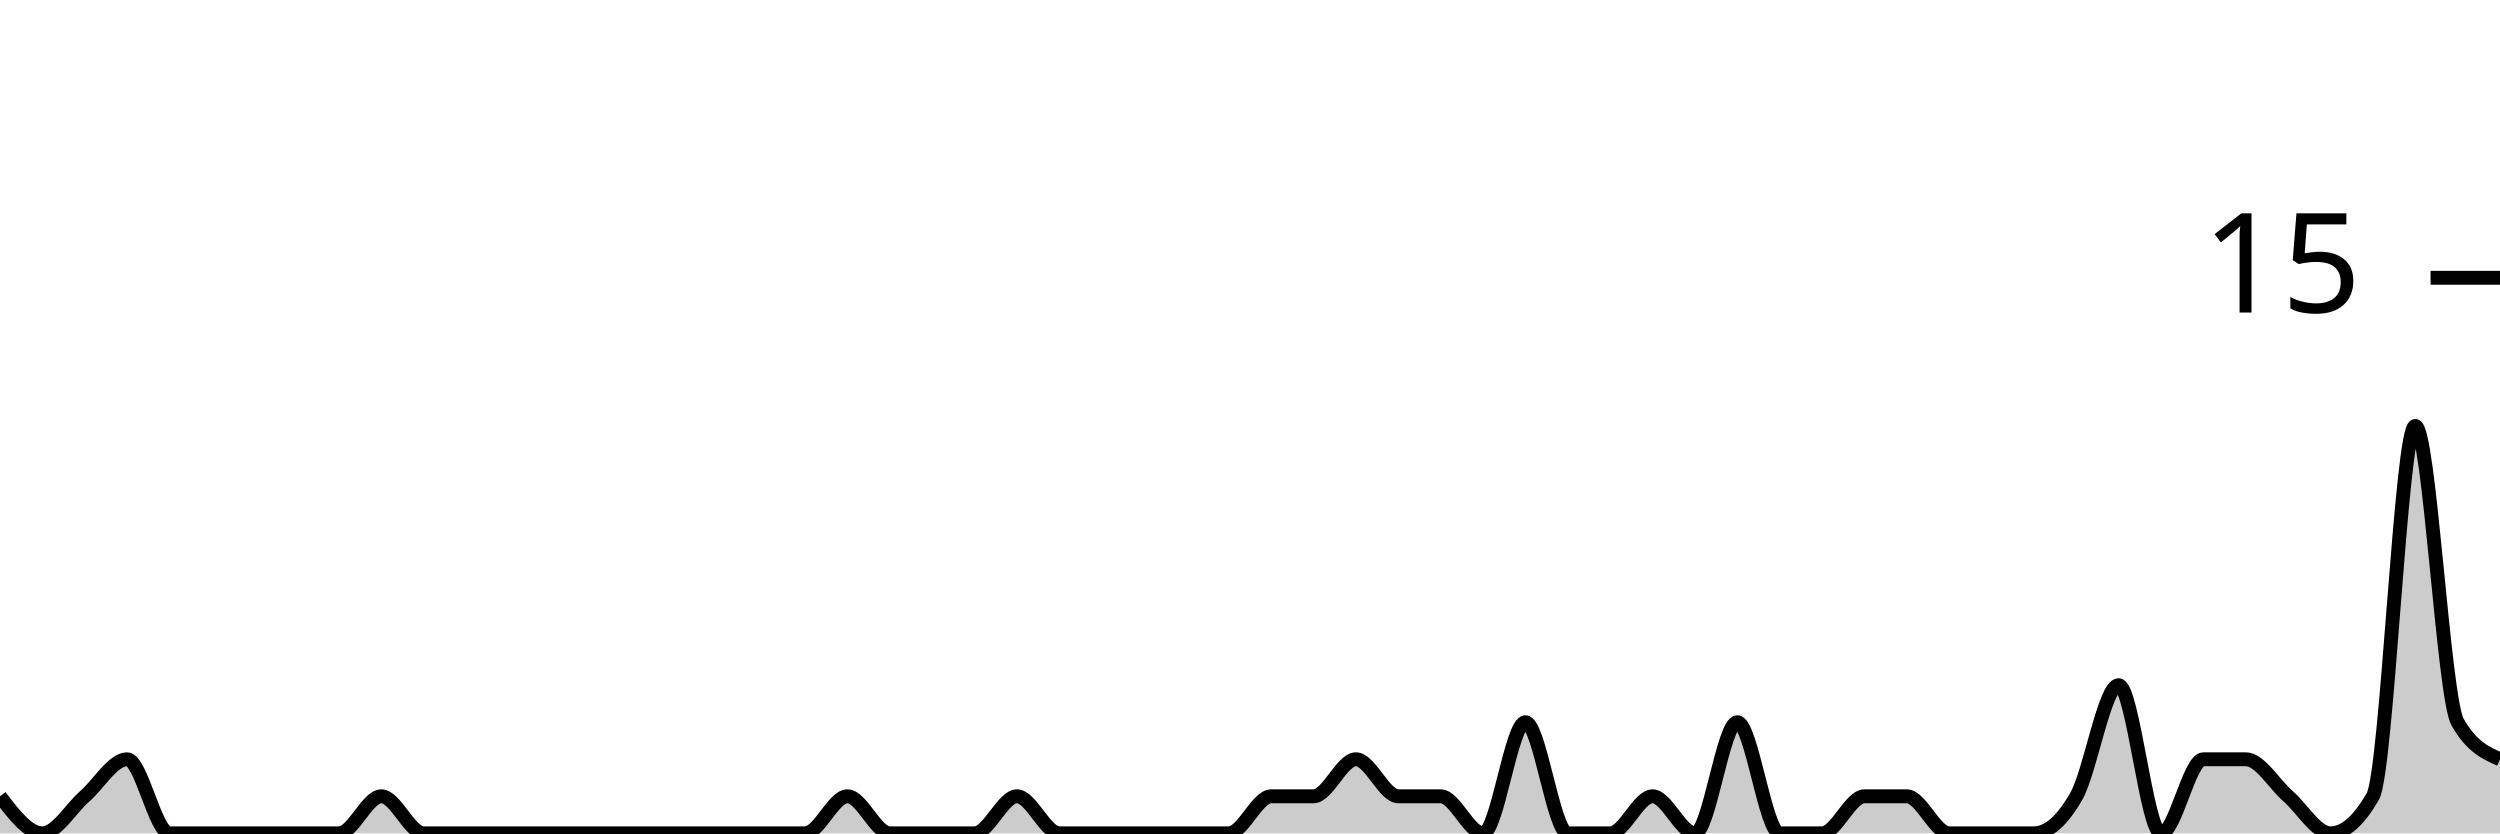
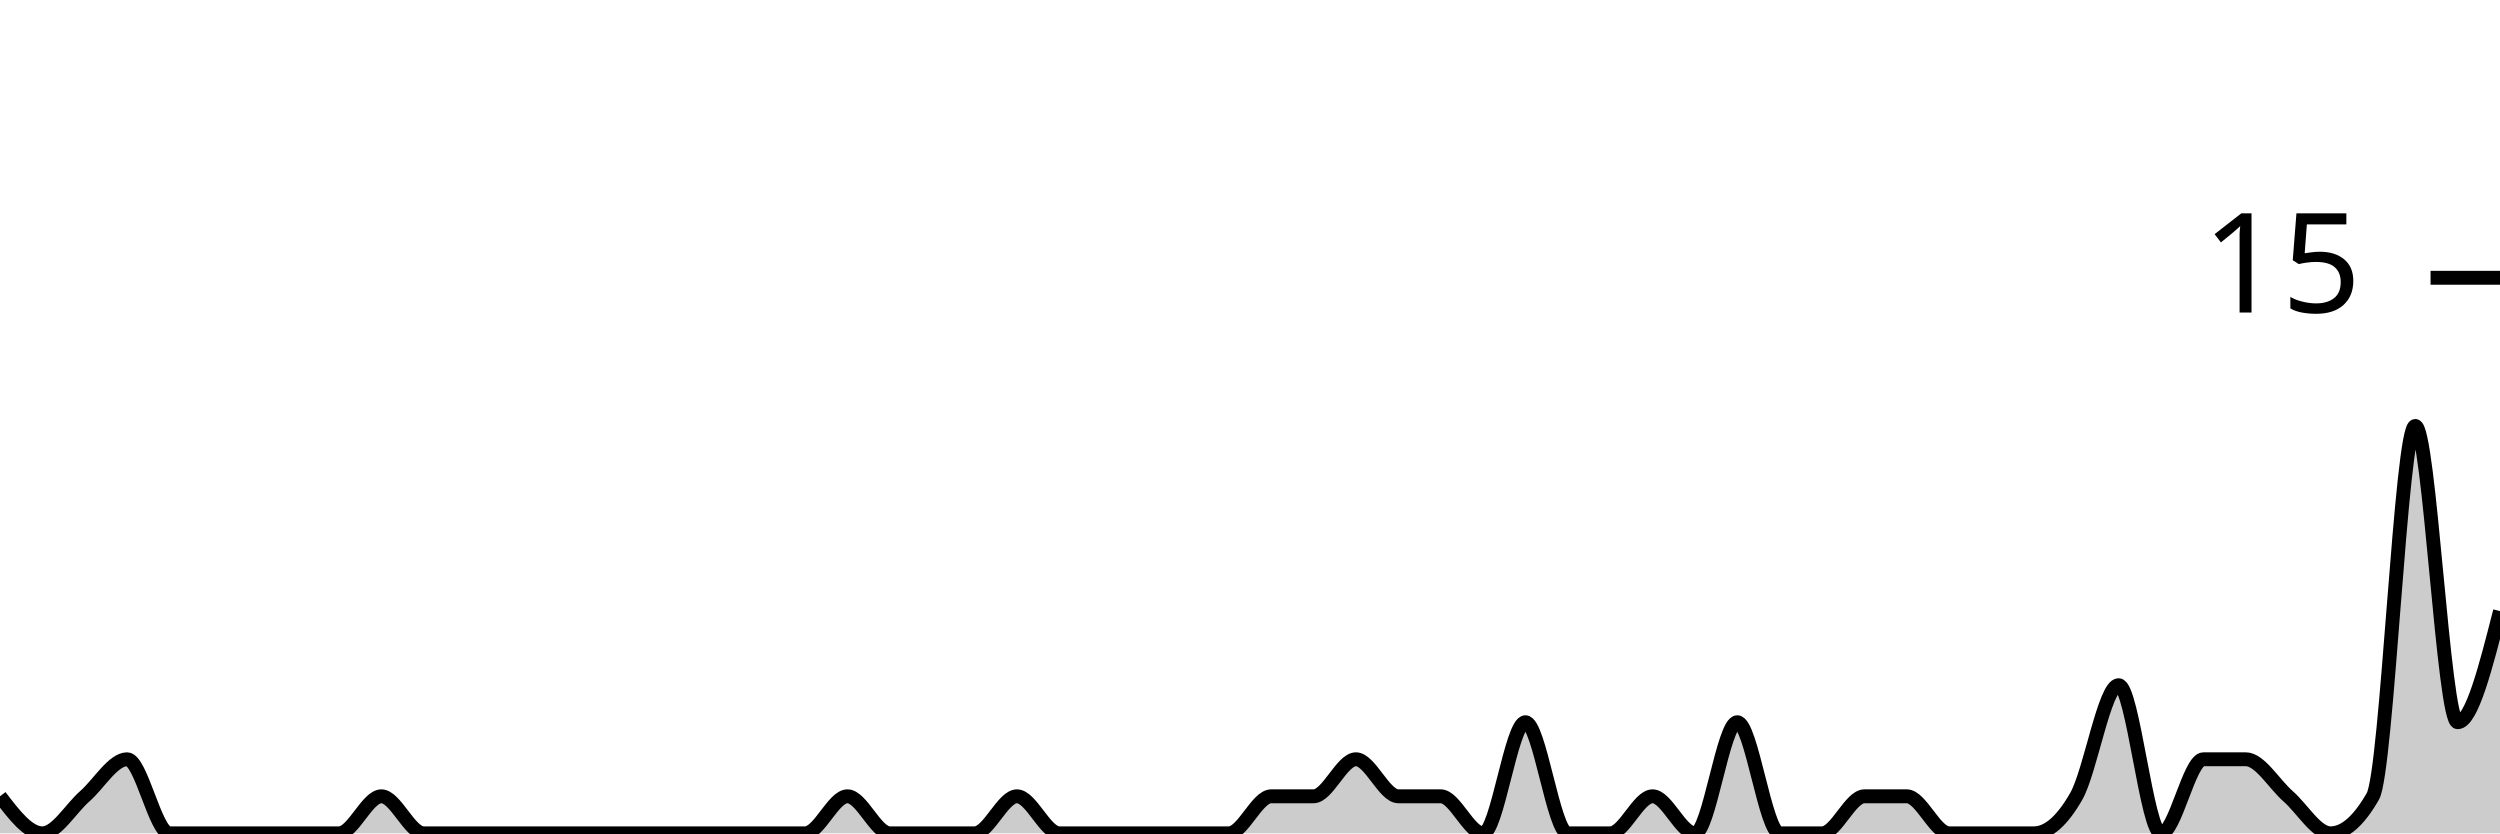
<svg xmlns="http://www.w3.org/2000/svg" viewBox="0 0 180 60">
  <g transform="translate(0,20)">
-     <path class="area" fill="rgba(0, 0, 0, 0.2)" d="M0,37.333C1.017,38.667,2.034,40,3.051,40C4.068,40,5.085,38.222,6.102,37.333C7.119,36.444,8.136,34.667,9.153,34.667C10.169,34.667,11.186,40,12.203,40C13.22,40,14.237,40,15.254,40C16.271,40,17.288,40,18.305,40C19.322,40,20.339,40,21.356,40C22.373,40,23.39,40,24.407,40C25.424,40,26.441,37.333,27.458,37.333C28.475,37.333,29.492,40,30.508,40C31.525,40,32.542,40,33.559,40C34.576,40,35.593,40,36.61,40C37.627,40,38.644,40,39.661,40C40.678,40,41.695,40,42.712,40C43.729,40,44.746,40,45.763,40C46.78,40,47.797,40,48.814,40C49.831,40,50.847,40,51.864,40C52.881,40,53.898,40,54.915,40C55.932,40,56.949,40,57.966,40C58.983,40,60,37.333,61.017,37.333C62.034,37.333,63.051,40,64.068,40C65.085,40,66.102,40,67.119,40C68.136,40,69.153,40,70.169,40C71.186,40,72.203,37.333,73.22,37.333C74.237,37.333,75.254,40,76.271,40C77.288,40,78.305,40,79.322,40C80.339,40,81.356,40,82.373,40C83.39,40,84.407,40,85.424,40C86.441,40,87.458,40,88.475,40C89.492,40,90.508,37.333,91.525,37.333C92.542,37.333,93.559,37.333,94.576,37.333C95.593,37.333,96.61,34.667,97.627,34.667C98.644,34.667,99.661,37.333,100.678,37.333C101.695,37.333,102.712,37.333,103.729,37.333C104.746,37.333,105.763,40,106.78,40C107.797,40,108.814,32,109.831,32C110.847,32,111.864,40,112.881,40C113.898,40,114.915,40,115.932,40C116.949,40,117.966,37.333,118.983,37.333C120,37.333,121.017,40,122.034,40C123.051,40,124.068,32,125.085,32C126.102,32,127.119,40,128.136,40C129.153,40,130.169,40,131.186,40C132.203,40,133.22,37.333,134.237,37.333C135.254,37.333,136.271,37.333,137.288,37.333C138.305,37.333,139.322,40,140.339,40C141.356,40,142.373,40,143.39,40C144.407,40,145.424,40,146.441,40C147.458,40,148.475,39.111,149.492,37.333C150.508,35.556,151.525,29.333,152.542,29.333C153.559,29.333,154.576,40,155.593,40C156.61,40,157.627,34.667,158.644,34.667C159.661,34.667,160.678,34.667,161.695,34.667C162.712,34.667,163.729,36.444,164.746,37.333C165.763,38.222,166.78,40,167.797,40C168.814,40,169.831,39.111,170.847,37.333C171.864,35.556,172.881,10.667,173.898,10.667C174.915,10.667,175.932,30.222,176.949,32C177.966,33.778,178.983,34.222,180,34.667L180,40C178.983,40,177.966,40,176.949,40C175.932,40,174.915,40,173.898,40C172.881,40,171.864,40,170.847,40C169.831,40,168.814,40,167.797,40C166.78,40,165.763,40,164.746,40C163.729,40,162.712,40,161.695,40C160.678,40,159.661,40,158.644,40C157.627,40,156.61,40,155.593,40C154.576,40,153.559,40,152.542,40C151.525,40,150.508,40,149.492,40C148.475,40,147.458,40,146.441,40C145.424,40,144.407,40,143.39,40C142.373,40,141.356,40,140.339,40C139.322,40,138.305,40,137.288,40C136.271,40,135.254,40,134.237,40C133.22,40,132.203,40,131.186,40C130.169,40,129.153,40,128.136,40C127.119,40,126.102,40,125.085,40C124.068,40,123.051,40,122.034,40C121.017,40,120,40,118.983,40C117.966,40,116.949,40,115.932,40C114.915,40,113.898,40,112.881,40C111.864,40,110.847,40,109.831,40C108.814,40,107.797,40,106.78,40C105.763,40,104.746,40,103.729,40C102.712,40,101.695,40,100.678,40C99.661,40,98.644,40,97.627,40C96.61,40,95.593,40,94.576,40C93.559,40,92.542,40,91.525,40C90.508,40,89.492,40,88.475,40C87.458,40,86.441,40,85.424,40C84.407,40,83.39,40,82.373,40C81.356,40,80.339,40,79.322,40C78.305,40,77.288,40,76.271,40C75.254,40,74.237,40,73.22,40C72.203,40,71.186,40,70.169,40C69.153,40,68.136,40,67.119,40C66.102,40,65.085,40,64.068,40C63.051,40,62.034,40,61.017,40C60,40,58.983,40,57.966,40C56.949,40,55.932,40,54.915,40C53.898,40,52.881,40,51.864,40C50.847,40,49.831,40,48.814,40C47.797,40,46.78,40,45.763,40C44.746,40,43.729,40,42.712,40C41.695,40,40.678,40,39.661,40C38.644,40,37.627,40,36.61,40C35.593,40,34.576,40,33.559,40C32.542,40,31.525,40,30.508,40C29.492,40,28.475,40,27.458,40C26.441,40,25.424,40,24.407,40C23.39,40,22.373,40,21.356,40C20.339,40,19.322,40,18.305,40C17.288,40,16.271,40,15.254,40C14.237,40,13.22,40,12.203,40C11.186,40,10.169,40,9.153,40C8.136,40,7.119,40,6.102,40C5.085,40,4.068,40,3.051,40C2.034,40,1.017,40,0,40Z" />
-     <path class="line" stroke="black" fill="none" d="M0,37.333C1.017,38.667,2.034,40,3.051,40C4.068,40,5.085,38.222,6.102,37.333C7.119,36.444,8.136,34.667,9.153,34.667C10.169,34.667,11.186,40,12.203,40C13.22,40,14.237,40,15.254,40C16.271,40,17.288,40,18.305,40C19.322,40,20.339,40,21.356,40C22.373,40,23.39,40,24.407,40C25.424,40,26.441,37.333,27.458,37.333C28.475,37.333,29.492,40,30.508,40C31.525,40,32.542,40,33.559,40C34.576,40,35.593,40,36.61,40C37.627,40,38.644,40,39.661,40C40.678,40,41.695,40,42.712,40C43.729,40,44.746,40,45.763,40C46.78,40,47.797,40,48.814,40C49.831,40,50.847,40,51.864,40C52.881,40,53.898,40,54.915,40C55.932,40,56.949,40,57.966,40C58.983,40,60,37.333,61.017,37.333C62.034,37.333,63.051,40,64.068,40C65.085,40,66.102,40,67.119,40C68.136,40,69.153,40,70.169,40C71.186,40,72.203,37.333,73.22,37.333C74.237,37.333,75.254,40,76.271,40C77.288,40,78.305,40,79.322,40C80.339,40,81.356,40,82.373,40C83.39,40,84.407,40,85.424,40C86.441,40,87.458,40,88.475,40C89.492,40,90.508,37.333,91.525,37.333C92.542,37.333,93.559,37.333,94.576,37.333C95.593,37.333,96.61,34.667,97.627,34.667C98.644,34.667,99.661,37.333,100.678,37.333C101.695,37.333,102.712,37.333,103.729,37.333C104.746,37.333,105.763,40,106.78,40C107.797,40,108.814,32,109.831,32C110.847,32,111.864,40,112.881,40C113.898,40,114.915,40,115.932,40C116.949,40,117.966,37.333,118.983,37.333C120,37.333,121.017,40,122.034,40C123.051,40,124.068,32,125.085,32C126.102,32,127.119,40,128.136,40C129.153,40,130.169,40,131.186,40C132.203,40,133.22,37.333,134.237,37.333C135.254,37.333,136.271,37.333,137.288,37.333C138.305,37.333,139.322,40,140.339,40C141.356,40,142.373,40,143.39,40C144.407,40,145.424,40,146.441,40C147.458,40,148.475,39.111,149.492,37.333C150.508,35.556,151.525,29.333,152.542,29.333C153.559,29.333,154.576,40,155.593,40C156.61,40,157.627,34.667,158.644,34.667C159.661,34.667,160.678,34.667,161.695,34.667C162.712,34.667,163.729,36.444,164.746,37.333C165.763,38.222,166.78,40,167.797,40C168.814,40,169.831,39.111,170.847,37.333C171.864,35.556,172.881,10.667,173.898,10.667C174.915,10.667,175.932,30.222,176.949,32C177.966,33.778,178.983,34.222,180,34.667" />
+     <path class="area" fill="rgba(0, 0, 0, 0.2)" d="M0,37.333C1.017,38.667,2.034,40,3.051,40C4.068,40,5.085,38.222,6.102,37.333C7.119,36.444,8.136,34.667,9.153,34.667C10.169,34.667,11.186,40,12.203,40C13.22,40,14.237,40,15.254,40C16.271,40,17.288,40,18.305,40C19.322,40,20.339,40,21.356,40C22.373,40,23.39,40,24.407,40C25.424,40,26.441,37.333,27.458,37.333C28.475,37.333,29.492,40,30.508,40C31.525,40,32.542,40,33.559,40C34.576,40,35.593,40,36.61,40C37.627,40,38.644,40,39.661,40C40.678,40,41.695,40,42.712,40C43.729,40,44.746,40,45.763,40C46.78,40,47.797,40,48.814,40C49.831,40,50.847,40,51.864,40C52.881,40,53.898,40,54.915,40C55.932,40,56.949,40,57.966,40C58.983,40,60,37.333,61.017,37.333C62.034,37.333,63.051,40,64.068,40C65.085,40,66.102,40,67.119,40C68.136,40,69.153,40,70.169,40C71.186,40,72.203,37.333,73.22,37.333C74.237,37.333,75.254,40,76.271,40C77.288,40,78.305,40,79.322,40C80.339,40,81.356,40,82.373,40C83.39,40,84.407,40,85.424,40C86.441,40,87.458,40,88.475,40C89.492,40,90.508,37.333,91.525,37.333C92.542,37.333,93.559,37.333,94.576,37.333C95.593,37.333,96.61,34.667,97.627,34.667C98.644,34.667,99.661,37.333,100.678,37.333C101.695,37.333,102.712,37.333,103.729,37.333C104.746,37.333,105.763,40,106.78,40C107.797,40,108.814,32,109.831,32C110.847,32,111.864,40,112.881,40C113.898,40,114.915,40,115.932,40C116.949,40,117.966,37.333,118.983,37.333C120,37.333,121.017,40,122.034,40C123.051,40,124.068,32,125.085,32C126.102,32,127.119,40,128.136,40C129.153,40,130.169,40,131.186,40C132.203,40,133.22,37.333,134.237,37.333C135.254,37.333,136.271,37.333,137.288,37.333C138.305,37.333,139.322,40,140.339,40C141.356,40,142.373,40,143.39,40C144.407,40,145.424,40,146.441,40C147.458,40,148.475,39.111,149.492,37.333C150.508,35.556,151.525,29.333,152.542,29.333C153.559,29.333,154.576,40,155.593,40C156.61,40,157.627,34.667,158.644,34.667C159.661,34.667,160.678,34.667,161.695,34.667C162.712,34.667,163.729,36.444,164.746,37.333C165.763,38.222,166.78,40,167.797,40C168.814,40,169.831,39.111,170.847,37.333C171.864,35.556,172.881,10.667,173.898,10.667C174.915,10.667,175.932,32,176.949,32C177.966,32,178.983,28,180,24L180,40C178.983,40,177.966,40,176.949,40C175.932,40,174.915,40,173.898,40C172.881,40,171.864,40,170.847,40C169.831,40,168.814,40,167.797,40C166.78,40,165.763,40,164.746,40C163.729,40,162.712,40,161.695,40C160.678,40,159.661,40,158.644,40C157.627,40,156.61,40,155.593,40C154.576,40,153.559,40,152.542,40C151.525,40,150.508,40,149.492,40C148.475,40,147.458,40,146.441,40C145.424,40,144.407,40,143.39,40C142.373,40,141.356,40,140.339,40C139.322,40,138.305,40,137.288,40C136.271,40,135.254,40,134.237,40C133.22,40,132.203,40,131.186,40C130.169,40,129.153,40,128.136,40C127.119,40,126.102,40,125.085,40C124.068,40,123.051,40,122.034,40C121.017,40,120,40,118.983,40C117.966,40,116.949,40,115.932,40C114.915,40,113.898,40,112.881,40C111.864,40,110.847,40,109.831,40C108.814,40,107.797,40,106.78,40C105.763,40,104.746,40,103.729,40C102.712,40,101.695,40,100.678,40C99.661,40,98.644,40,97.627,40C96.61,40,95.593,40,94.576,40C93.559,40,92.542,40,91.525,40C90.508,40,89.492,40,88.475,40C87.458,40,86.441,40,85.424,40C84.407,40,83.39,40,82.373,40C81.356,40,80.339,40,79.322,40C78.305,40,77.288,40,76.271,40C75.254,40,74.237,40,73.22,40C72.203,40,71.186,40,70.169,40C69.153,40,68.136,40,67.119,40C66.102,40,65.085,40,64.068,40C63.051,40,62.034,40,61.017,40C60,40,58.983,40,57.966,40C56.949,40,55.932,40,54.915,40C53.898,40,52.881,40,51.864,40C50.847,40,49.831,40,48.814,40C47.797,40,46.78,40,45.763,40C44.746,40,43.729,40,42.712,40C41.695,40,40.678,40,39.661,40C38.644,40,37.627,40,36.61,40C35.593,40,34.576,40,33.559,40C32.542,40,31.525,40,30.508,40C29.492,40,28.475,40,27.458,40C26.441,40,25.424,40,24.407,40C23.39,40,22.373,40,21.356,40C20.339,40,19.322,40,18.305,40C17.288,40,16.271,40,15.254,40C14.237,40,13.22,40,12.203,40C11.186,40,10.169,40,9.153,40C8.136,40,7.119,40,6.102,40C5.085,40,4.068,40,3.051,40C2.034,40,1.017,40,0,40Z" />
+     <path class="line" stroke="black" fill="none" d="M0,37.333C1.017,38.667,2.034,40,3.051,40C4.068,40,5.085,38.222,6.102,37.333C7.119,36.444,8.136,34.667,9.153,34.667C10.169,34.667,11.186,40,12.203,40C13.22,40,14.237,40,15.254,40C16.271,40,17.288,40,18.305,40C19.322,40,20.339,40,21.356,40C22.373,40,23.39,40,24.407,40C25.424,40,26.441,37.333,27.458,37.333C28.475,37.333,29.492,40,30.508,40C31.525,40,32.542,40,33.559,40C34.576,40,35.593,40,36.61,40C37.627,40,38.644,40,39.661,40C40.678,40,41.695,40,42.712,40C43.729,40,44.746,40,45.763,40C46.78,40,47.797,40,48.814,40C49.831,40,50.847,40,51.864,40C52.881,40,53.898,40,54.915,40C55.932,40,56.949,40,57.966,40C58.983,40,60,37.333,61.017,37.333C62.034,37.333,63.051,40,64.068,40C65.085,40,66.102,40,67.119,40C68.136,40,69.153,40,70.169,40C71.186,40,72.203,37.333,73.22,37.333C74.237,37.333,75.254,40,76.271,40C77.288,40,78.305,40,79.322,40C80.339,40,81.356,40,82.373,40C83.39,40,84.407,40,85.424,40C86.441,40,87.458,40,88.475,40C89.492,40,90.508,37.333,91.525,37.333C92.542,37.333,93.559,37.333,94.576,37.333C95.593,37.333,96.61,34.667,97.627,34.667C98.644,34.667,99.661,37.333,100.678,37.333C101.695,37.333,102.712,37.333,103.729,37.333C104.746,37.333,105.763,40,106.78,40C107.797,40,108.814,32,109.831,32C110.847,32,111.864,40,112.881,40C113.898,40,114.915,40,115.932,40C116.949,40,117.966,37.333,118.983,37.333C120,37.333,121.017,40,122.034,40C123.051,40,124.068,32,125.085,32C126.102,32,127.119,40,128.136,40C129.153,40,130.169,40,131.186,40C132.203,40,133.22,37.333,134.237,37.333C135.254,37.333,136.271,37.333,137.288,37.333C138.305,37.333,139.322,40,140.339,40C141.356,40,142.373,40,143.39,40C144.407,40,145.424,40,146.441,40C147.458,40,148.475,39.111,149.492,37.333C150.508,35.556,151.525,29.333,152.542,29.333C153.559,29.333,154.576,40,155.593,40C156.61,40,157.627,34.667,158.644,34.667C159.661,34.667,160.678,34.667,161.695,34.667C162.712,34.667,163.729,36.444,164.746,37.333C165.763,38.222,166.78,40,167.797,40C168.814,40,169.831,39.111,170.847,37.333C171.864,35.556,172.881,10.667,173.898,10.667C174.915,10.667,175.932,32,176.949,32C177.966,32,178.983,28,180,24" />
    <path class="axis-ceiling" stroke-width="1" stroke="black" fill="none" d="M175,0L180,0" />
    <text class="axis-ceiling-label" font-family="sans-serif" text-anchor="end" font-size="10px" x="170" y="2.5">15</text>
  </g>
</svg>
